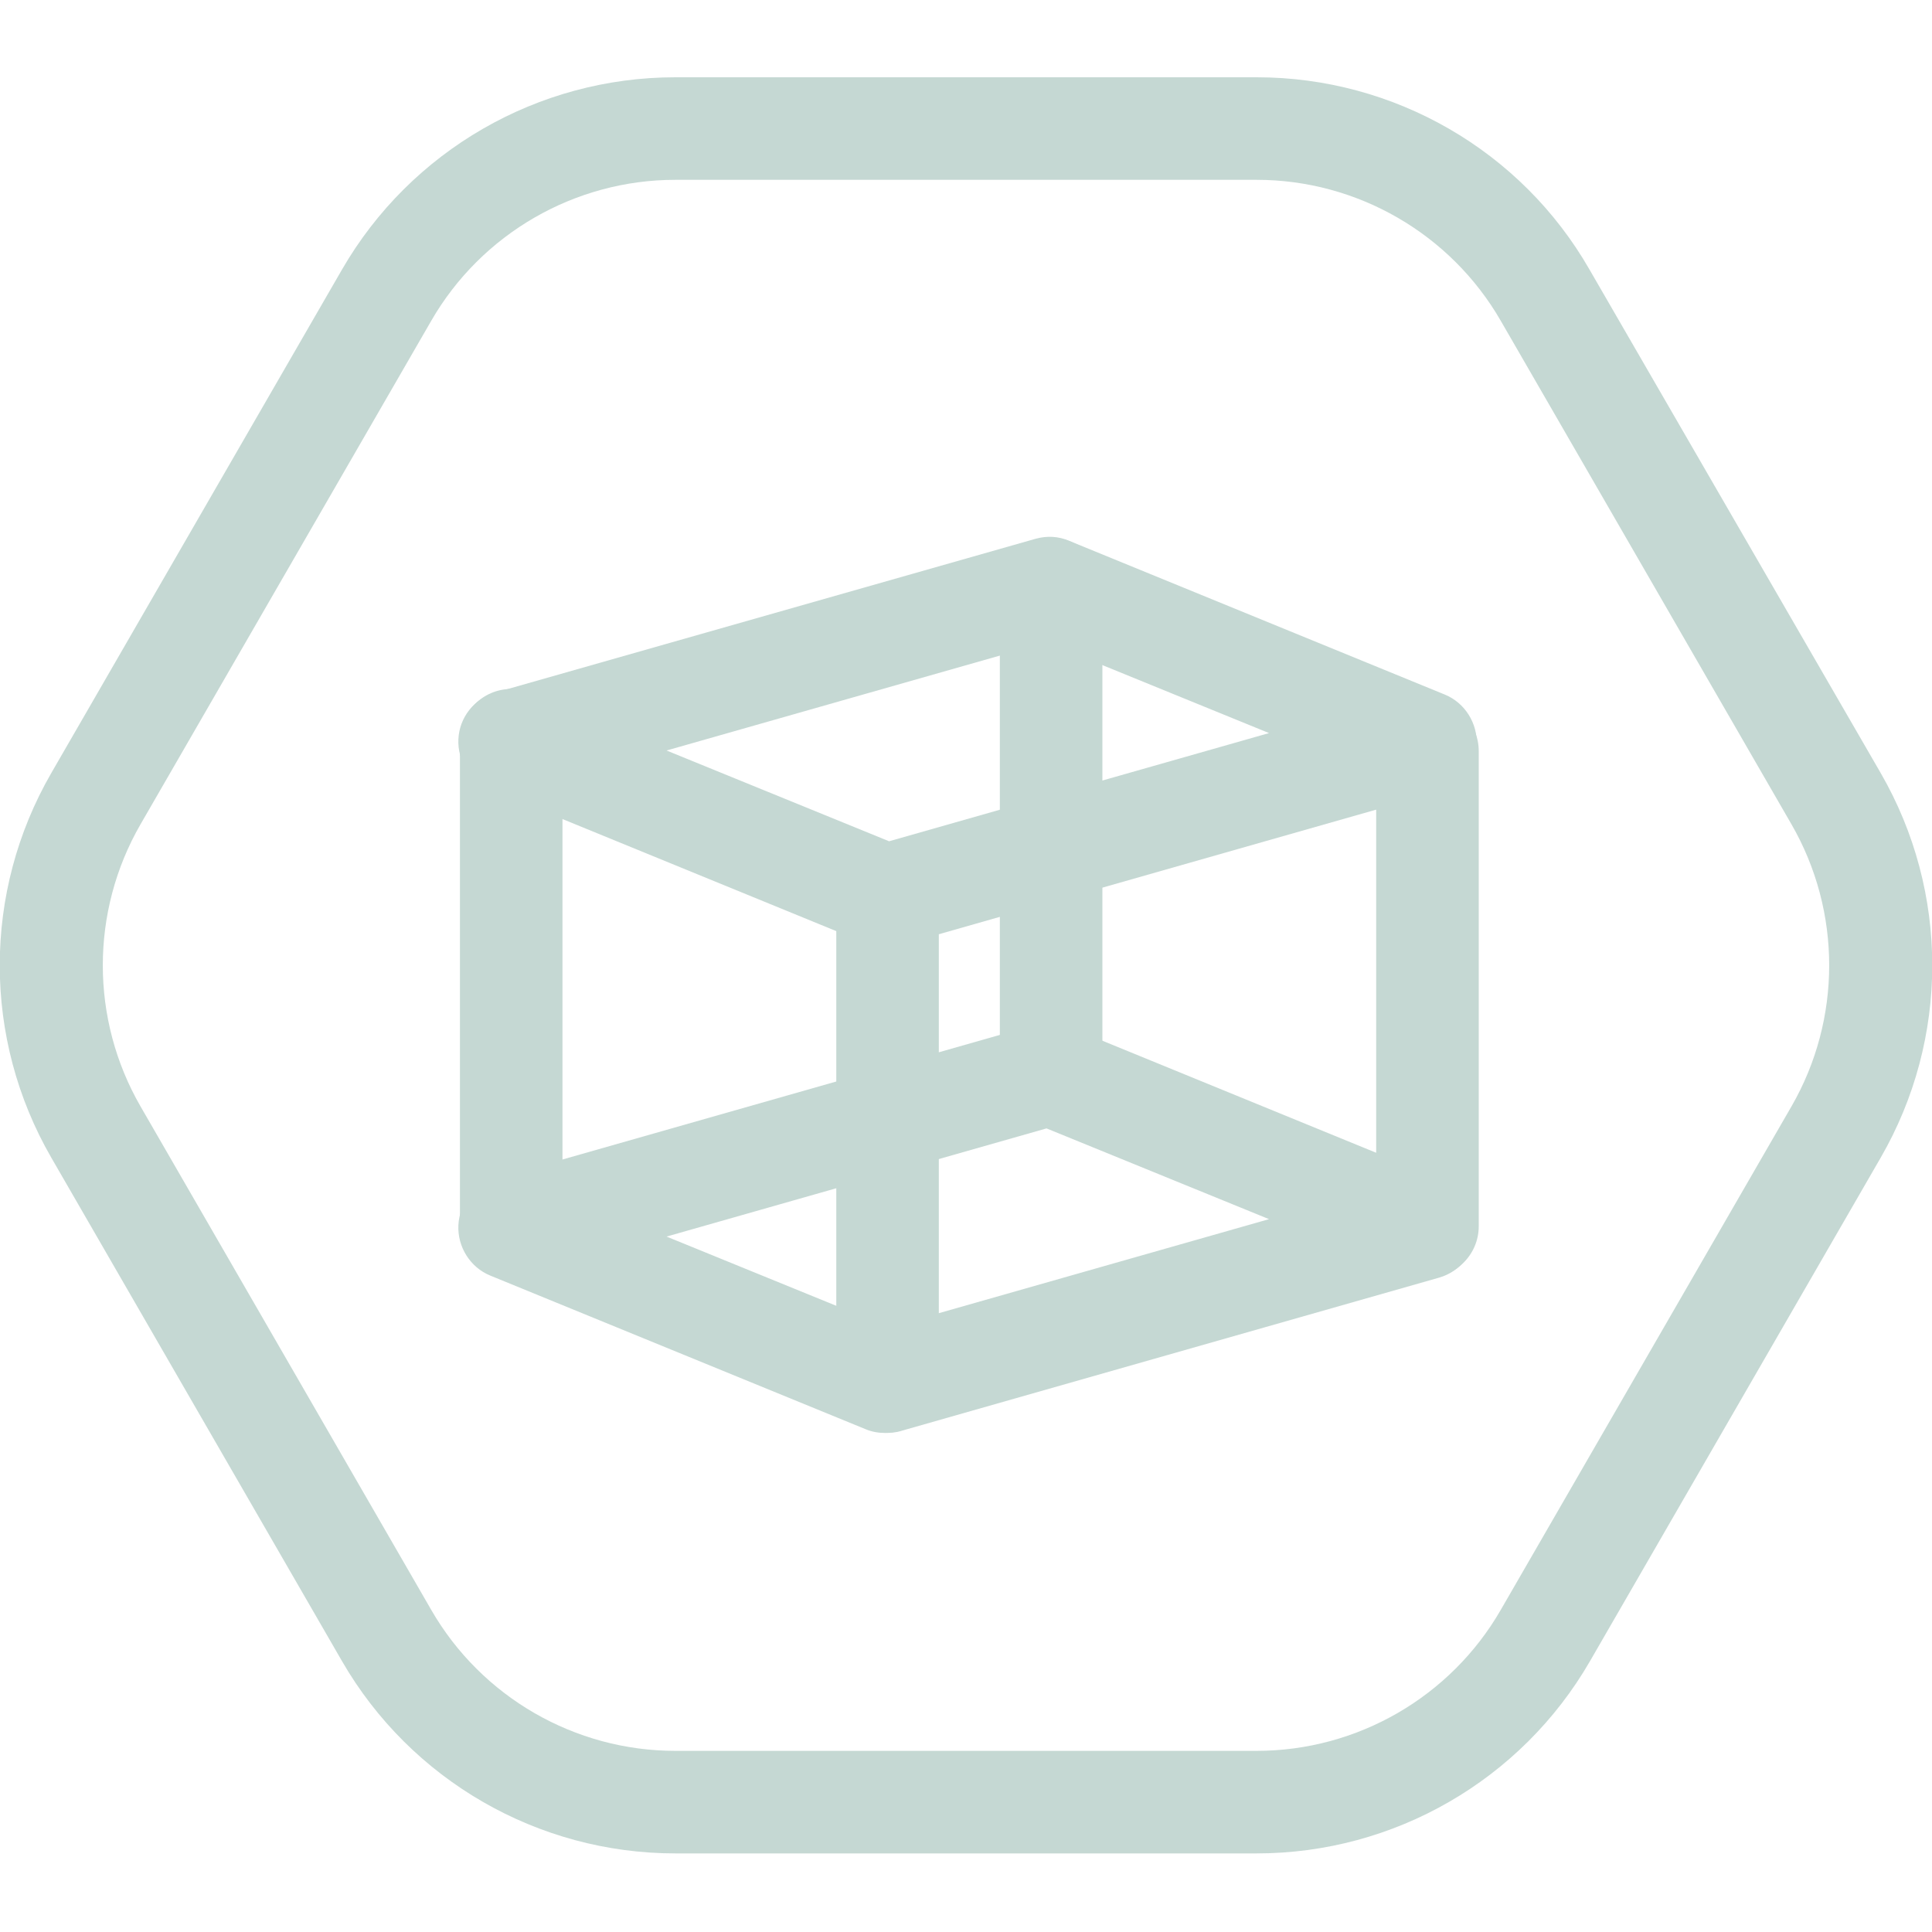
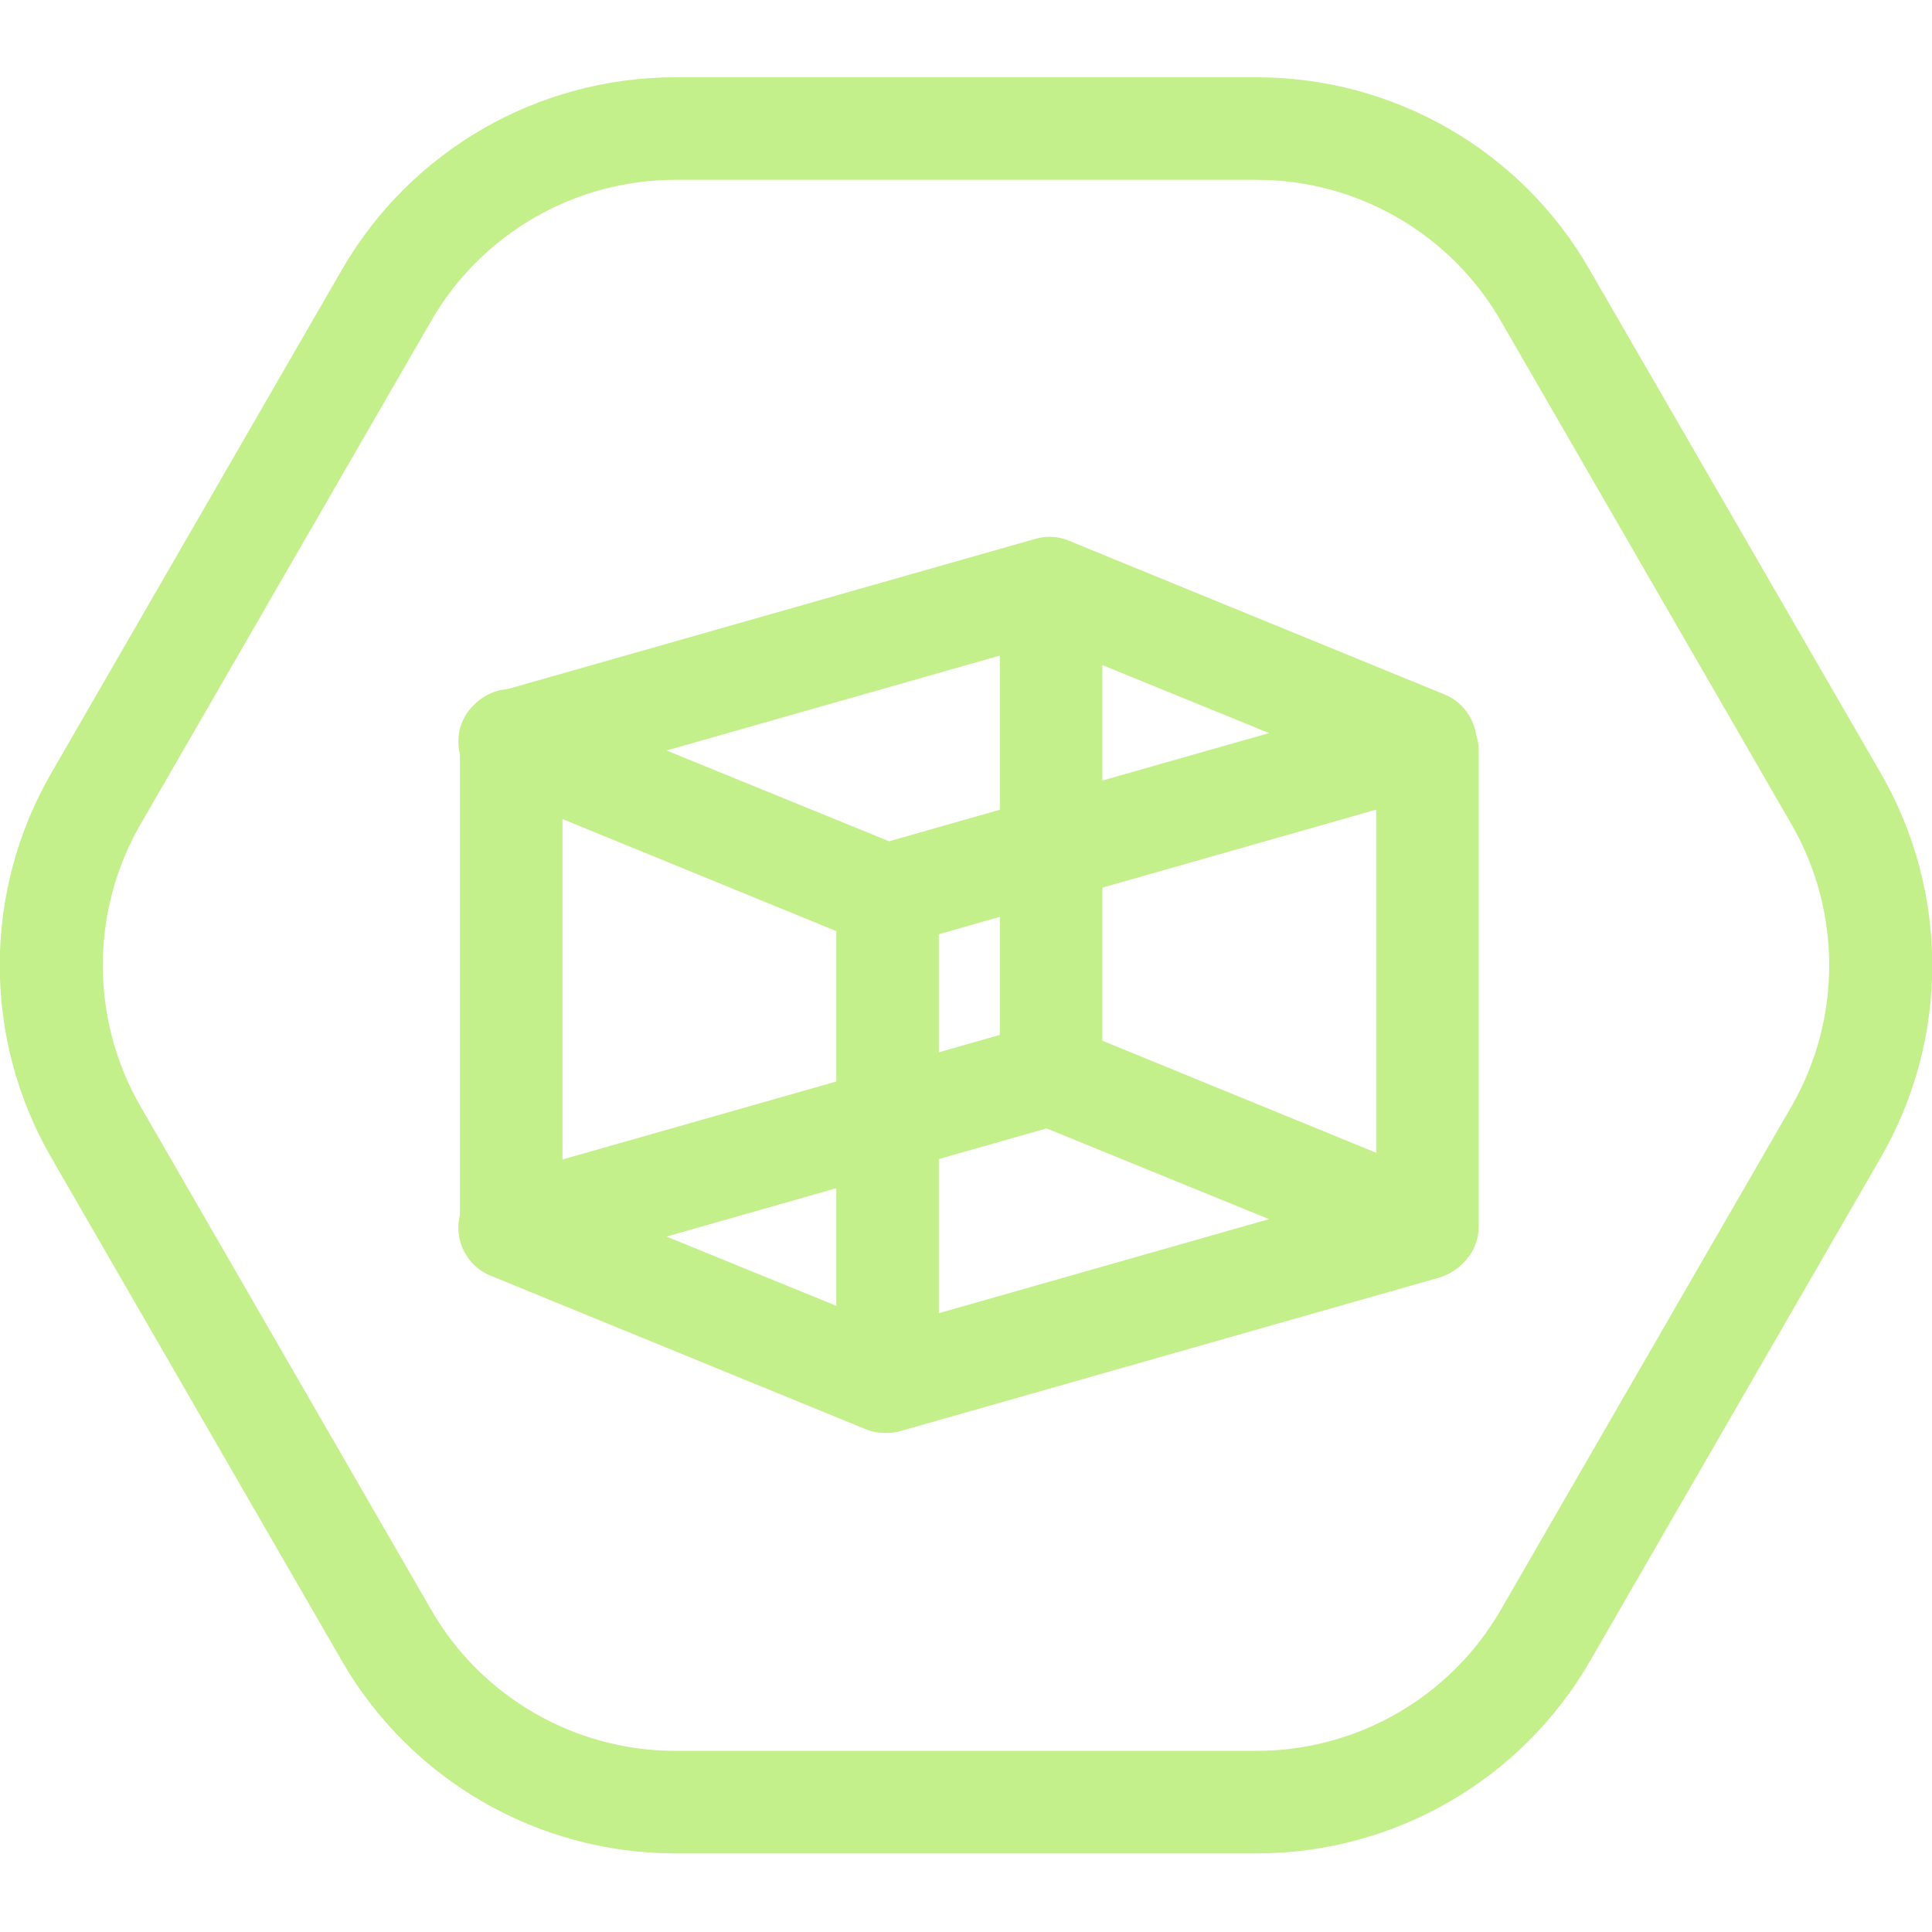
<svg xmlns="http://www.w3.org/2000/svg" width="100" height="100" viewBox="0 0 100 100" fill="none">
  <g clip-path="url(#clip0)">
-     <path d="M65.048 9.308C70.249 9.308 75.08 12.095 77.68 16.606L92.728 42.668C95.329 47.179 95.329 52.753 92.728 57.264L77.68 83.326C75.08 87.838 70.249 90.624 65.048 90.624H34.952C29.75 90.624 24.92 87.838 22.32 83.326L7.272 57.264C4.671 52.753 4.671 47.179 7.272 42.668L22.32 16.606C24.92 12.095 29.75 9.308 34.952 9.308H65.048ZM65.048 4H34.952C27.84 4 21.258 7.795 17.702 13.952L2.654 40.014C-0.902 46.171 -0.902 53.761 2.654 59.918L17.702 85.98C21.258 92.137 27.84 95.932 34.952 95.932H65.048C72.16 95.932 78.742 92.137 82.298 85.98L97.346 59.918C100.902 53.761 100.902 46.171 97.346 40.014L82.272 13.952C78.742 7.795 72.16 4 65.048 4Z" fill="#c5d8d3" />
-     <path d="M45.833 49.011C45.488 49.011 45.143 48.958 44.825 48.825L25.372 40.863C24.337 40.438 23.673 39.377 23.726 38.262C23.779 37.121 24.549 36.166 25.637 35.847L53.609 27.885C54.193 27.726 54.777 27.753 55.334 27.991L74.788 35.953C75.823 36.378 76.486 37.44 76.433 38.554C76.38 39.695 75.61 40.651 74.522 40.969L46.576 48.931C46.338 48.984 46.099 49.011 45.833 49.011ZM34.501 38.846L46.019 43.544L65.685 37.944L54.167 33.246L34.501 38.846Z" fill="#c5d8d3" />
-     <path d="M45.833 74.17C45.488 74.17 45.143 74.117 44.825 73.984L25.372 66.022C24.337 65.598 23.673 64.536 23.726 63.421C23.779 62.28 24.549 61.325 25.637 61.006L53.583 53.045C54.167 52.885 54.751 52.912 55.308 53.151L74.761 61.112C75.796 61.537 76.46 62.599 76.407 63.713C76.353 64.855 75.584 65.81 74.496 66.128L46.55 74.09C46.338 74.143 46.099 74.17 45.833 74.17ZM34.501 64.005L46.019 68.703L65.685 63.103L54.167 58.406L34.501 64.005Z" fill="#c5d8d3" />
-     <path d="M26.46 66.129C25 66.129 23.806 64.934 23.806 63.474V38.315C23.806 36.856 25 35.661 26.46 35.661C27.919 35.661 29.114 36.856 29.114 38.315V63.474C29.114 64.934 27.919 66.129 26.46 66.129Z" fill="#c5d8d3" />
-     <path d="M45.94 74.143C44.48 74.143 43.286 72.949 43.286 71.489V46.33C43.286 44.87 44.48 43.676 45.94 43.676C47.399 43.676 48.593 44.87 48.593 46.33V71.489C48.593 72.949 47.399 74.143 45.94 74.143Z" fill="#c5d8d3" />
-     <path d="M54.406 57.742C52.946 57.742 51.752 56.548 51.752 55.088V30.486C51.752 29.026 52.946 27.832 54.406 27.832C55.865 27.832 57.059 29.026 57.059 30.486V55.088C57.059 56.548 55.865 57.742 54.406 57.742Z" fill="#c5d8d3" />
-     <path d="M73.885 66.129C72.426 66.129 71.231 64.934 71.231 63.474V38.873C71.231 37.413 72.426 36.219 73.885 36.219C75.345 36.219 76.539 37.413 76.539 38.873V63.474C76.539 64.934 75.345 66.129 73.885 66.129Z" fill="#c5d8d3" />
+     <path d="M65.048 9.308C70.249 9.308 75.08 12.095 77.68 16.606L92.728 42.668C95.329 47.179 95.329 52.753 92.728 57.264L77.68 83.326C75.08 87.838 70.249 90.624 65.048 90.624H34.952C29.75 90.624 24.92 87.838 22.32 83.326L7.272 57.264C4.671 52.753 4.671 47.179 7.272 42.668L22.32 16.606C24.92 12.095 29.75 9.308 34.952 9.308H65.048ZM65.048 4H34.952C27.84 4 21.258 7.795 17.702 13.952L2.654 40.014C-0.902 46.171 -0.902 53.761 2.654 59.918L17.702 85.98C21.258 92.137 27.84 95.932 34.952 95.932H65.048C72.16 95.932 78.742 92.137 82.298 85.98L97.346 59.918C100.902 53.761 100.902 46.171 97.346 40.014L82.272 13.952C78.742 7.795 72.16 4 65.048 4Z" fill="#c4f08b" />
+     <path d="M45.833 49.011C45.488 49.011 45.143 48.958 44.825 48.825L25.372 40.863C24.337 40.438 23.673 39.377 23.726 38.262C23.779 37.121 24.549 36.166 25.637 35.847L53.609 27.885C54.193 27.726 54.777 27.753 55.334 27.991L74.788 35.953C75.823 36.378 76.486 37.44 76.433 38.554C76.38 39.695 75.61 40.651 74.522 40.969L46.576 48.931C46.338 48.984 46.099 49.011 45.833 49.011ZM34.501 38.846L46.019 43.544L65.685 37.944L54.167 33.246L34.501 38.846Z" fill="#c4f08b" />
+     <path d="M45.833 74.17C45.488 74.17 45.143 74.117 44.825 73.984L25.372 66.022C24.337 65.598 23.673 64.536 23.726 63.421C23.779 62.28 24.549 61.325 25.637 61.006L53.583 53.045C54.167 52.885 54.751 52.912 55.308 53.151L74.761 61.112C75.796 61.537 76.46 62.599 76.407 63.713C76.353 64.855 75.584 65.81 74.496 66.128L46.55 74.09C46.338 74.143 46.099 74.17 45.833 74.17ZM34.501 64.005L46.019 68.703L65.685 63.103L54.167 58.406L34.501 64.005Z" fill="#c4f08b" />
+     <path d="M26.46 66.129C25 66.129 23.806 64.934 23.806 63.474V38.315C23.806 36.856 25 35.661 26.46 35.661C27.919 35.661 29.114 36.856 29.114 38.315V63.474C29.114 64.934 27.919 66.129 26.46 66.129Z" fill="#c4f08b" />
+     <path d="M45.94 74.143C44.48 74.143 43.286 72.949 43.286 71.489V46.33C43.286 44.87 44.48 43.676 45.94 43.676C47.399 43.676 48.593 44.87 48.593 46.33V71.489C48.593 72.949 47.399 74.143 45.94 74.143Z" fill="#c4f08b" />
+     <path d="M54.406 57.742C52.946 57.742 51.752 56.548 51.752 55.088V30.486C51.752 29.026 52.946 27.832 54.406 27.832C55.865 27.832 57.059 29.026 57.059 30.486V55.088C57.059 56.548 55.865 57.742 54.406 57.742Z" fill="#c4f08b" />
+     <path d="M73.885 66.129C72.426 66.129 71.231 64.934 71.231 63.474V38.873C71.231 37.413 72.426 36.219 73.885 36.219C75.345 36.219 76.539 37.413 76.539 38.873V63.474C76.539 64.934 75.345 66.129 73.885 66.129Z" fill="#c4f08b" />
  </g>
  <defs>
    <clipPath id="clip0">
-       <rect width="100" height="91.932" fill="#c5d8d3" transform="translate(0 4)" />
+       <rect width="100" height="91.932" fill="#c4f08b" transform="translate(0 4)" />
    </clipPath>
  </defs>
</svg>
